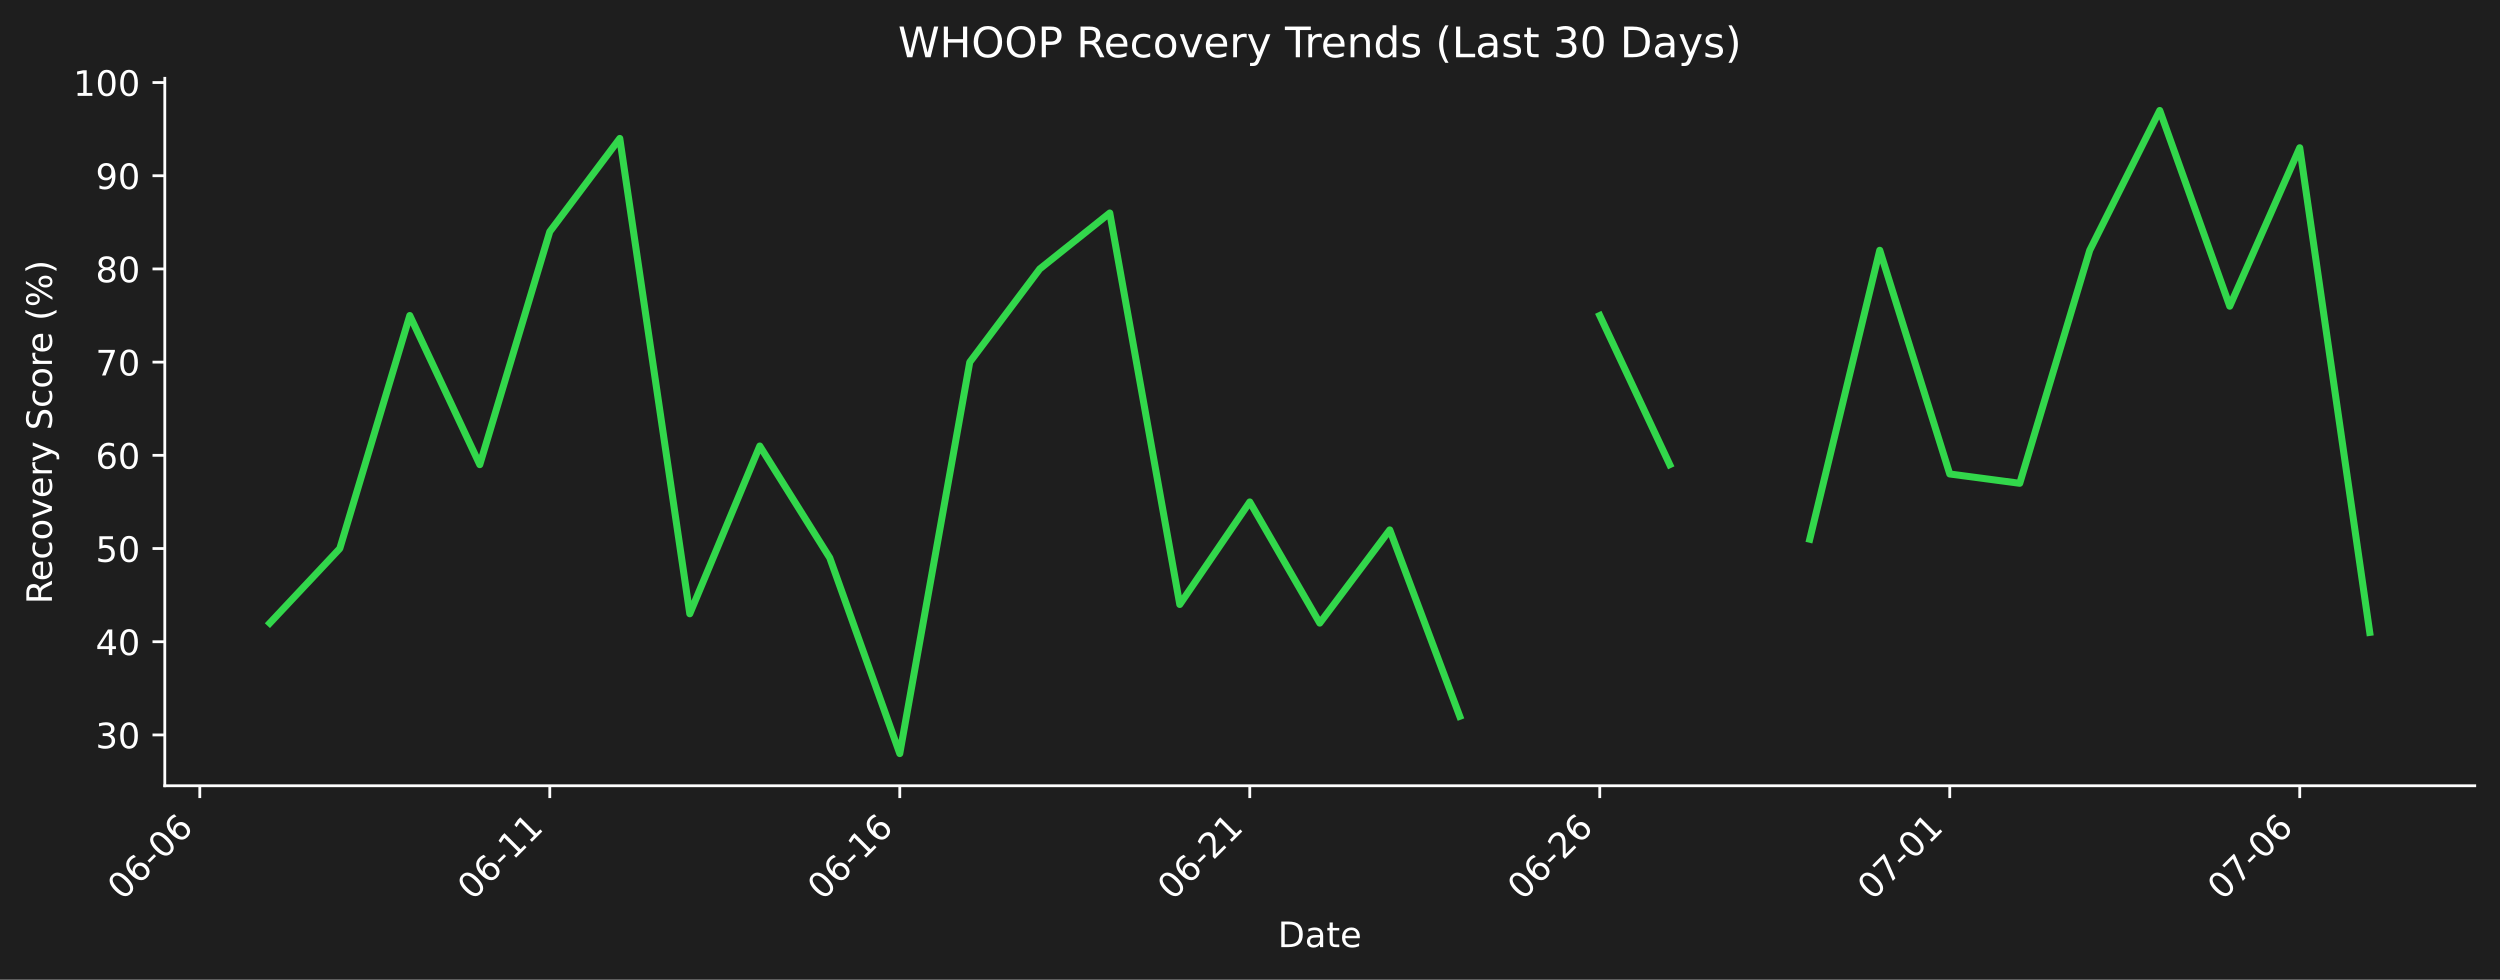
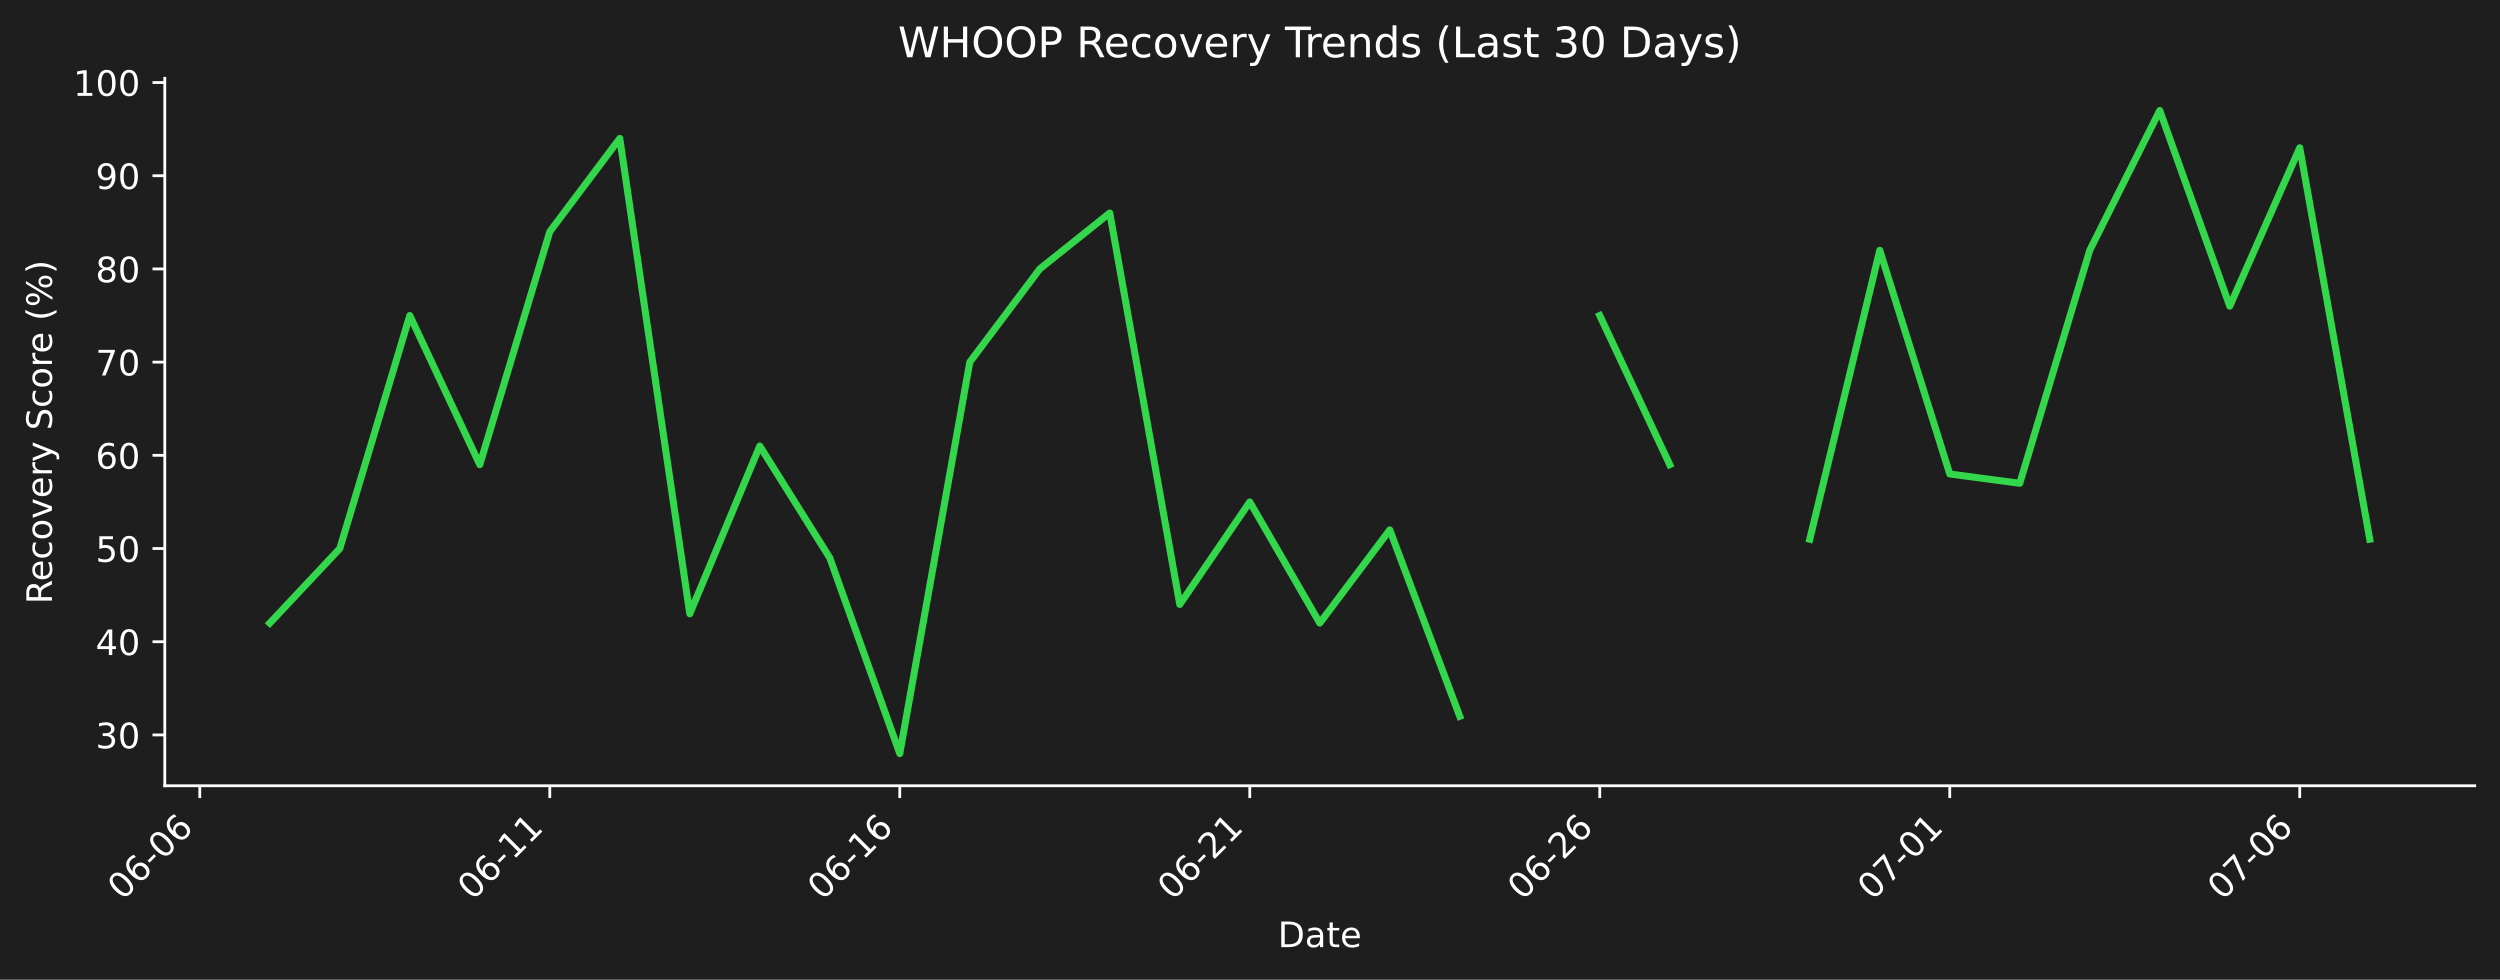
<svg xmlns="http://www.w3.org/2000/svg" xmlns:xlink="http://www.w3.org/1999/xlink" width="712.496pt" height="279.207pt" viewBox="0 0 712.496 279.207" version="1.1">
  <defs>
    <style type="text/css">*{stroke-linejoin: round; stroke-linecap: butt}</style>
  </defs>
  <g id="figure_1">
    <g id="patch_1">
      <path d="M 0 279.207  L 712.496 279.207  L 712.496 0  L 0 0  z " style="fill: #1e1e1e" />
    </g>
    <g id="axes_1">
      <g id="patch_2">
        <path d="M 46.966 223.939  L 705.296 223.939  L 705.296 22.318  L 46.966 22.318  L 46.966 223.939  z " style="fill: none" />
      </g>
      <g id="matplotlib.axis_1">
        <g id="xtick_1">
          <g id="line2d_1">
            <defs>
-               <path id="md95557c7a9" d="M 0 0  L 0 3.5  " style="stroke: #ffffff; stroke-width: 0.8" />
+               <path id="m31c29e0c2e" d="M 0 0  L 0 3.5  " style="stroke: #ffffff; stroke-width: 0.8" />
            </defs>
            <g>
-               <use xlink:href="#md95557c7a9" x="56.94" y="223.939" style="fill: #ffffff; stroke: #ffffff; stroke-width: 0.8" />
+               <use xlink:href="#m31c29e0c2e" x="56.94" y="223.939" style="fill: #ffffff; stroke: #ffffff; stroke-width: 0.8" />
            </g>
          </g>
          <g id="text_1">
            <g style="fill: #ffffff" transform="translate(34.92278 256.8584) rotate(-45) scale(0.1 -0.1)">
              <defs>
                <path id="DejaVuSans-30" d="M 2034 4250  Q 1547 4250 1301 3770  Q 1056 3291 1056 2328  Q 1056 1369 1301 889  Q 1547 409 2034 409  Q 2525 409 2770 889  Q 3016 1369 3016 2328  Q 3016 3291 2770 3770  Q 2525 4250 2034 4250  z M 2034 4750  Q 2819 4750 3233 4129  Q 3647 3509 3647 2328  Q 3647 1150 3233 529  Q 2819 -91 2034 -91  Q 1250 -91 836 529  Q 422 1150 422 2328  Q 422 3509 836 4129  Q 1250 4750 2034 4750  z " transform="scale(0.015625)" />
                <path id="DejaVuSans-36" d="M 2113 2584  Q 1688 2584 1439 2293  Q 1191 2003 1191 1497  Q 1191 994 1439 701  Q 1688 409 2113 409  Q 2538 409 2786 701  Q 3034 994 3034 1497  Q 3034 2003 2786 2293  Q 2538 2584 2113 2584  z M 3366 4563  L 3366 3988  Q 3128 4100 2886 4159  Q 2644 4219 2406 4219  Q 1781 4219 1451 3797  Q 1122 3375 1075 2522  Q 1259 2794 1537 2939  Q 1816 3084 2150 3084  Q 2853 3084 3261 2657  Q 3669 2231 3669 1497  Q 3669 778 3244 343  Q 2819 -91 2113 -91  Q 1303 -91 875 529  Q 447 1150 447 2328  Q 447 3434 972 4092  Q 1497 4750 2381 4750  Q 2619 4750 2861 4703  Q 3103 4656 3366 4563  z " transform="scale(0.015625)" />
                <path id="DejaVuSans-2d" d="M 313 2009  L 1997 2009  L 1997 1497  L 313 1497  L 313 2009  z " transform="scale(0.015625)" />
              </defs>
              <use xlink:href="#DejaVuSans-30" />
              <use xlink:href="#DejaVuSans-36" transform="translate(63.62305 0)" />
              <use xlink:href="#DejaVuSans-2d" transform="translate(127.2461 0)" />
              <use xlink:href="#DejaVuSans-30" transform="translate(163.3301 0)" />
              <use xlink:href="#DejaVuSans-36" transform="translate(226.9531 0)" />
            </g>
          </g>
        </g>
        <g id="xtick_2">
          <g id="line2d_2">
            <g>
-               <use xlink:href="#md95557c7a9" x="156.687" y="223.939" style="fill: #ffffff; stroke: #ffffff; stroke-width: 0.8" />
+               <use xlink:href="#m31c29e0c2e" x="156.687" y="223.939" style="fill: #ffffff; stroke: #ffffff; stroke-width: 0.8" />
            </g>
          </g>
          <g id="text_2">
            <g style="fill: #ffffff" transform="translate(134.6698 256.8584) rotate(-45) scale(0.1 -0.1)">
              <defs>
                <path id="DejaVuSans-31" d="M 794 531  L 1825 531  L 1825 4091  L 703 3866  L 703 4441  L 1819 4666  L 2450 4666  L 2450 531  L 3481 531  L 3481 0  L 794 0  L 794 531  z " transform="scale(0.015625)" />
              </defs>
              <use xlink:href="#DejaVuSans-30" />
              <use xlink:href="#DejaVuSans-36" transform="translate(63.62305 0)" />
              <use xlink:href="#DejaVuSans-2d" transform="translate(127.2461 0)" />
              <use xlink:href="#DejaVuSans-31" transform="translate(163.3301 0)" />
              <use xlink:href="#DejaVuSans-31" transform="translate(226.9531 0)" />
            </g>
          </g>
        </g>
        <g id="xtick_3">
          <g id="line2d_3">
            <g>
-               <use xlink:href="#md95557c7a9" x="256.434" y="223.939" style="fill: #ffffff; stroke: #ffffff; stroke-width: 0.8" />
+               <use xlink:href="#m31c29e0c2e" x="256.434" y="223.939" style="fill: #ffffff; stroke: #ffffff; stroke-width: 0.8" />
            </g>
          </g>
          <g id="text_3">
            <g style="fill: #ffffff" transform="translate(234.4167 256.8584) rotate(-45) scale(0.1 -0.1)">
              <use xlink:href="#DejaVuSans-30" />
              <use xlink:href="#DejaVuSans-36" transform="translate(63.62305 0)" />
              <use xlink:href="#DejaVuSans-2d" transform="translate(127.2461 0)" />
              <use xlink:href="#DejaVuSans-31" transform="translate(163.3301 0)" />
              <use xlink:href="#DejaVuSans-36" transform="translate(226.9531 0)" />
            </g>
          </g>
        </g>
        <g id="xtick_4">
          <g id="line2d_4">
            <g>
-               <use xlink:href="#md95557c7a9" x="356.181" y="223.939" style="fill: #ffffff; stroke: #ffffff; stroke-width: 0.8" />
+               <use xlink:href="#m31c29e0c2e" x="356.181" y="223.939" style="fill: #ffffff; stroke: #ffffff; stroke-width: 0.8" />
            </g>
          </g>
          <g id="text_4">
            <g style="fill: #ffffff" transform="translate(334.1637 256.8584) rotate(-45) scale(0.1 -0.1)">
              <defs>
                <path id="DejaVuSans-32" d="M 1228 531  L 3431 531  L 3431 0  L 469 0  L 469 531  Q 828 903 1448 1529  Q 2069 2156 2228 2338  Q 2531 2678 2651 2914  Q 2772 3150 2772 3378  Q 2772 3750 2511 3984  Q 2250 4219 1831 4219  Q 1534 4219 1204 4116  Q 875 4013 500 3803  L 500 4441  Q 881 4594 1212 4672  Q 1544 4750 1819 4750  Q 2544 4750 2975 4387  Q 3406 4025 3406 3419  Q 3406 3131 3298 2873  Q 3191 2616 2906 2266  Q 2828 2175 2409 1742  Q 1991 1309 1228 531  z " transform="scale(0.015625)" />
              </defs>
              <use xlink:href="#DejaVuSans-30" />
              <use xlink:href="#DejaVuSans-36" transform="translate(63.62305 0)" />
              <use xlink:href="#DejaVuSans-2d" transform="translate(127.2461 0)" />
              <use xlink:href="#DejaVuSans-32" transform="translate(163.3301 0)" />
              <use xlink:href="#DejaVuSans-31" transform="translate(226.9531 0)" />
            </g>
          </g>
        </g>
        <g id="xtick_5">
          <g id="line2d_5">
            <g>
-               <use xlink:href="#md95557c7a9" x="455.928" y="223.939" style="fill: #ffffff; stroke: #ffffff; stroke-width: 0.8" />
+               <use xlink:href="#m31c29e0c2e" x="455.928" y="223.939" style="fill: #ffffff; stroke: #ffffff; stroke-width: 0.8" />
            </g>
          </g>
          <g id="text_5">
            <g style="fill: #ffffff" transform="translate(433.9107 256.8584) rotate(-45) scale(0.1 -0.1)">
              <use xlink:href="#DejaVuSans-30" />
              <use xlink:href="#DejaVuSans-36" transform="translate(63.62305 0)" />
              <use xlink:href="#DejaVuSans-2d" transform="translate(127.2461 0)" />
              <use xlink:href="#DejaVuSans-32" transform="translate(163.3301 0)" />
              <use xlink:href="#DejaVuSans-36" transform="translate(226.9531 0)" />
            </g>
          </g>
        </g>
        <g id="xtick_6">
          <g id="line2d_6">
            <g>
-               <use xlink:href="#md95557c7a9" x="555.675" y="223.939" style="fill: #ffffff; stroke: #ffffff; stroke-width: 0.8" />
+               <use xlink:href="#m31c29e0c2e" x="555.675" y="223.939" style="fill: #ffffff; stroke: #ffffff; stroke-width: 0.8" />
            </g>
          </g>
          <g id="text_6">
            <g style="fill: #ffffff" transform="translate(533.6576 256.8584) rotate(-45) scale(0.1 -0.1)">
              <defs>
                <path id="DejaVuSans-37" d="M 525 4666  L 3525 4666  L 3525 4397  L 1831 0  L 1172 0  L 2766 4134  L 525 4134  L 525 4666  z " transform="scale(0.015625)" />
              </defs>
              <use xlink:href="#DejaVuSans-30" />
              <use xlink:href="#DejaVuSans-37" transform="translate(63.62305 0)" />
              <use xlink:href="#DejaVuSans-2d" transform="translate(127.2461 0)" />
              <use xlink:href="#DejaVuSans-30" transform="translate(163.3301 0)" />
              <use xlink:href="#DejaVuSans-31" transform="translate(226.9531 0)" />
            </g>
          </g>
        </g>
        <g id="xtick_7">
          <g id="line2d_7">
            <g>
-               <use xlink:href="#md95557c7a9" x="655.422" y="223.939" style="fill: #ffffff; stroke: #ffffff; stroke-width: 0.8" />
+               <use xlink:href="#m31c29e0c2e" x="655.422" y="223.939" style="fill: #ffffff; stroke: #ffffff; stroke-width: 0.8" />
            </g>
          </g>
          <g id="text_7">
            <g style="fill: #ffffff" transform="translate(633.4046 256.8584) rotate(-45) scale(0.1 -0.1)">
              <use xlink:href="#DejaVuSans-30" />
              <use xlink:href="#DejaVuSans-37" transform="translate(63.62305 0)" />
              <use xlink:href="#DejaVuSans-2d" transform="translate(127.2461 0)" />
              <use xlink:href="#DejaVuSans-30" transform="translate(163.3301 0)" />
              <use xlink:href="#DejaVuSans-36" transform="translate(226.9531 0)" />
            </g>
          </g>
        </g>
        <g id="text_8">
          <g style="fill: #ffffff" transform="translate(364.1798 269.9274) scale(0.1 -0.1)">
            <defs>
              <path id="DejaVuSans-44" d="M 1259 4147  L 1259 519  L 2022 519  Q 2988 519 3436 956  Q 3884 1394 3884 2338  Q 3884 3275 3436 3711  Q 2988 4147 2022 4147  L 1259 4147  z M 628 4666  L 1925 4666  Q 3281 4666 3915 4102  Q 4550 3538 4550 2338  Q 4550 1131 3912 565  Q 3275 0 1925 0  L 628 0  L 628 4666  z " transform="scale(0.015625)" />
              <path id="DejaVuSans-61" d="M 2194 1759  Q 1497 1759 1228 1600  Q 959 1441 959 1056  Q 959 750 1161 570  Q 1363 391 1709 391  Q 2188 391 2477 730  Q 2766 1069 2766 1631  L 2766 1759  L 2194 1759  z M 3341 1997  L 3341 0  L 2766 0  L 2766 531  Q 2569 213 2275 61  Q 1981 -91 1556 -91  Q 1019 -91 701 211  Q 384 513 384 1019  Q 384 1609 779 1909  Q 1175 2209 1959 2209  L 2766 2209  L 2766 2266  Q 2766 2663 2505 2880  Q 2244 3097 1772 3097  Q 1472 3097 1187 3025  Q 903 2953 641 2809  L 641 3341  Q 956 3463 1253 3523  Q 1550 3584 1831 3584  Q 2591 3584 2966 3190  Q 3341 2797 3341 1997  z " transform="scale(0.015625)" />
              <path id="DejaVuSans-74" d="M 1172 4494  L 1172 3500  L 2356 3500  L 2356 3053  L 1172 3053  L 1172 1153  Q 1172 725 1289 603  Q 1406 481 1766 481  L 2356 481  L 2356 0  L 1766 0  Q 1100 0 847 248  Q 594 497 594 1153  L 594 3053  L 172 3053  L 172 3500  L 594 3500  L 594 4494  L 1172 4494  z " transform="scale(0.015625)" />
              <path id="DejaVuSans-65" d="M 3597 1894  L 3597 1613  L 953 1613  Q 991 1019 1311 708  Q 1631 397 2203 397  Q 2534 397 2845 478  Q 3156 559 3463 722  L 3463 178  Q 3153 47 2828 -22  Q 2503 -91 2169 -91  Q 1331 -91 842 396  Q 353 884 353 1716  Q 353 2575 817 3079  Q 1281 3584 2069 3584  Q 2775 3584 3186 3129  Q 3597 2675 3597 1894  z M 3022 2063  Q 3016 2534 2758 2815  Q 2500 3097 2075 3097  Q 1594 3097 1305 2825  Q 1016 2553 972 2059  L 3022 2063  z " transform="scale(0.015625)" />
            </defs>
            <use xlink:href="#DejaVuSans-44" />
            <use xlink:href="#DejaVuSans-61" transform="translate(77.00195 0)" />
            <use xlink:href="#DejaVuSans-74" transform="translate(138.2812 0)" />
            <use xlink:href="#DejaVuSans-65" transform="translate(177.4902 0)" />
          </g>
        </g>
      </g>
      <g id="matplotlib.axis_2">
        <g id="ytick_1">
          <g id="line2d_8">
            <defs>
-               <path id="m4856577803" d="M 0 0  L -3.5 0  " style="stroke: #ffffff; stroke-width: 0.8" />
+               <path id="m6151b1e9f2" d="M 0 0  L -3.5 0  " style="stroke: #ffffff; stroke-width: 0.8" />
            </defs>
            <g>
-               <use xlink:href="#m4856577803" x="46.966" y="209.461" style="fill: #ffffff; stroke: #ffffff; stroke-width: 0.8" />
+               <use xlink:href="#m6151b1e9f2" x="46.966" y="209.461" style="fill: #ffffff; stroke: #ffffff; stroke-width: 0.8" />
            </g>
          </g>
          <g id="text_9">
            <g style="fill: #ffffff" transform="translate(27.24063 213.2604) scale(0.1 -0.1)">
              <defs>
                <path id="DejaVuSans-33" d="M 2597 2516  Q 3050 2419 3304 2112  Q 3559 1806 3559 1356  Q 3559 666 3084 287  Q 2609 -91 1734 -91  Q 1441 -91 1130 -33  Q 819 25 488 141  L 488 750  Q 750 597 1062 519  Q 1375 441 1716 441  Q 2309 441 2620 675  Q 2931 909 2931 1356  Q 2931 1769 2642 2001  Q 2353 2234 1838 2234  L 1294 2234  L 1294 2753  L 1863 2753  Q 2328 2753 2575 2939  Q 2822 3125 2822 3475  Q 2822 3834 2567 4026  Q 2313 4219 1838 4219  Q 1578 4219 1281 4162  Q 984 4106 628 3988  L 628 4550  Q 988 4650 1302 4700  Q 1616 4750 1894 4750  Q 2613 4750 3031 4423  Q 3450 4097 3450 3541  Q 3450 3153 3228 2886  Q 3006 2619 2597 2516  z " transform="scale(0.015625)" />
              </defs>
              <use xlink:href="#DejaVuSans-33" />
              <use xlink:href="#DejaVuSans-30" transform="translate(63.62305 0)" />
            </g>
          </g>
        </g>
        <g id="ytick_2">
          <g id="line2d_9">
            <g>
-               <use xlink:href="#m4856577803" x="46.966" y="182.897" style="fill: #ffffff; stroke: #ffffff; stroke-width: 0.8" />
+               <use xlink:href="#m6151b1e9f2" x="46.966" y="182.897" style="fill: #ffffff; stroke: #ffffff; stroke-width: 0.8" />
            </g>
          </g>
          <g id="text_10">
            <g style="fill: #ffffff" transform="translate(27.24063 186.6964) scale(0.1 -0.1)">
              <defs>
                <path id="DejaVuSans-34" d="M 2419 4116  L 825 1625  L 2419 1625  L 2419 4116  z M 2253 4666  L 3047 4666  L 3047 1625  L 3713 1625  L 3713 1100  L 3047 1100  L 3047 0  L 2419 0  L 2419 1100  L 313 1100  L 313 1709  L 2253 4666  z " transform="scale(0.015625)" />
              </defs>
              <use xlink:href="#DejaVuSans-34" />
              <use xlink:href="#DejaVuSans-30" transform="translate(63.62305 0)" />
            </g>
          </g>
        </g>
        <g id="ytick_3">
          <g id="line2d_10">
            <g>
-               <use xlink:href="#m4856577803" x="46.966" y="156.333" style="fill: #ffffff; stroke: #ffffff; stroke-width: 0.8" />
+               <use xlink:href="#m6151b1e9f2" x="46.966" y="156.333" style="fill: #ffffff; stroke: #ffffff; stroke-width: 0.8" />
            </g>
          </g>
          <g id="text_11">
            <g style="fill: #ffffff" transform="translate(27.24063 160.1325) scale(0.1 -0.1)">
              <defs>
                <path id="DejaVuSans-35" d="M 691 4666  L 3169 4666  L 3169 4134  L 1269 4134  L 1269 2991  Q 1406 3038 1543 3061  Q 1681 3084 1819 3084  Q 2600 3084 3056 2656  Q 3513 2228 3513 1497  Q 3513 744 3044 326  Q 2575 -91 1722 -91  Q 1428 -91 1123 -41  Q 819 9 494 109  L 494 744  Q 775 591 1075 516  Q 1375 441 1709 441  Q 2250 441 2565 725  Q 2881 1009 2881 1497  Q 2881 1984 2565 2268  Q 2250 2553 1709 2553  Q 1456 2553 1204 2497  Q 953 2441 691 2322  L 691 4666  z " transform="scale(0.015625)" />
              </defs>
              <use xlink:href="#DejaVuSans-35" />
              <use xlink:href="#DejaVuSans-30" transform="translate(63.62305 0)" />
            </g>
          </g>
        </g>
        <g id="ytick_4">
          <g id="line2d_11">
            <g>
-               <use xlink:href="#m4856577803" x="46.966" y="129.769" style="fill: #ffffff; stroke: #ffffff; stroke-width: 0.8" />
+               <use xlink:href="#m6151b1e9f2" x="46.966" y="129.769" style="fill: #ffffff; stroke: #ffffff; stroke-width: 0.8" />
            </g>
          </g>
          <g id="text_12">
            <g style="fill: #ffffff" transform="translate(27.24063 133.5685) scale(0.1 -0.1)">
              <use xlink:href="#DejaVuSans-36" />
              <use xlink:href="#DejaVuSans-30" transform="translate(63.62305 0)" />
            </g>
          </g>
        </g>
        <g id="ytick_5">
          <g id="line2d_12">
            <g>
-               <use xlink:href="#m4856577803" x="46.966" y="103.205" style="fill: #ffffff; stroke: #ffffff; stroke-width: 0.8" />
+               <use xlink:href="#m6151b1e9f2" x="46.966" y="103.205" style="fill: #ffffff; stroke: #ffffff; stroke-width: 0.8" />
            </g>
          </g>
          <g id="text_13">
            <g style="fill: #ffffff" transform="translate(27.24063 107.0046) scale(0.1 -0.1)">
              <use xlink:href="#DejaVuSans-37" />
              <use xlink:href="#DejaVuSans-30" transform="translate(63.62305 0)" />
            </g>
          </g>
        </g>
        <g id="ytick_6">
          <g id="line2d_13">
            <g>
-               <use xlink:href="#m4856577803" x="46.966" y="76.641" style="fill: #ffffff; stroke: #ffffff; stroke-width: 0.8" />
+               <use xlink:href="#m6151b1e9f2" x="46.966" y="76.641" style="fill: #ffffff; stroke: #ffffff; stroke-width: 0.8" />
            </g>
          </g>
          <g id="text_14">
            <g style="fill: #ffffff" transform="translate(27.24063 80.44063) scale(0.1 -0.1)">
              <defs>
                <path id="DejaVuSans-38" d="M 2034 2216  Q 1584 2216 1326 1975  Q 1069 1734 1069 1313  Q 1069 891 1326 650  Q 1584 409 2034 409  Q 2484 409 2743 651  Q 3003 894 3003 1313  Q 3003 1734 2745 1975  Q 2488 2216 2034 2216  z M 1403 2484  Q 997 2584 770 2862  Q 544 3141 544 3541  Q 544 4100 942 4425  Q 1341 4750 2034 4750  Q 2731 4750 3128 4425  Q 3525 4100 3525 3541  Q 3525 3141 3298 2862  Q 3072 2584 2669 2484  Q 3125 2378 3379 2068  Q 3634 1759 3634 1313  Q 3634 634 3220 271  Q 2806 -91 2034 -91  Q 1263 -91 848 271  Q 434 634 434 1313  Q 434 1759 690 2068  Q 947 2378 1403 2484  z M 1172 3481  Q 1172 3119 1398 2916  Q 1625 2713 2034 2713  Q 2441 2713 2670 2916  Q 2900 3119 2900 3481  Q 2900 3844 2670 4047  Q 2441 4250 2034 4250  Q 1625 4250 1398 4047  Q 1172 3844 1172 3481  z " transform="scale(0.015625)" />
              </defs>
              <use xlink:href="#DejaVuSans-38" />
              <use xlink:href="#DejaVuSans-30" transform="translate(63.62305 0)" />
            </g>
          </g>
        </g>
        <g id="ytick_7">
          <g id="line2d_14">
            <g>
-               <use xlink:href="#m4856577803" x="46.966" y="50.077" style="fill: #ffffff; stroke: #ffffff; stroke-width: 0.8" />
+               <use xlink:href="#m6151b1e9f2" x="46.966" y="50.077" style="fill: #ffffff; stroke: #ffffff; stroke-width: 0.8" />
            </g>
          </g>
          <g id="text_15">
            <g style="fill: #ffffff" transform="translate(27.24063 53.87667) scale(0.1 -0.1)">
              <defs>
                <path id="DejaVuSans-39" d="M 703 97  L 703 672  Q 941 559 1184 500  Q 1428 441 1663 441  Q 2288 441 2617 861  Q 2947 1281 2994 2138  Q 2813 1869 2534 1725  Q 2256 1581 1919 1581  Q 1219 1581 811 2004  Q 403 2428 403 3163  Q 403 3881 828 4315  Q 1253 4750 1959 4750  Q 2769 4750 3195 4129  Q 3622 3509 3622 2328  Q 3622 1225 3098 567  Q 2575 -91 1691 -91  Q 1453 -91 1209 -44  Q 966 3 703 97  z M 1959 2075  Q 2384 2075 2632 2365  Q 2881 2656 2881 3163  Q 2881 3666 2632 3958  Q 2384 4250 1959 4250  Q 1534 4250 1286 3958  Q 1038 3666 1038 3163  Q 1038 2656 1286 2365  Q 1534 2075 1959 2075  z " transform="scale(0.015625)" />
              </defs>
              <use xlink:href="#DejaVuSans-39" />
              <use xlink:href="#DejaVuSans-30" transform="translate(63.62305 0)" />
            </g>
          </g>
        </g>
        <g id="ytick_8">
          <g id="line2d_15">
            <g>
-               <use xlink:href="#m4856577803" x="46.966" y="23.514" style="fill: #ffffff; stroke: #ffffff; stroke-width: 0.8" />
+               <use xlink:href="#m6151b1e9f2" x="46.966" y="23.514" style="fill: #ffffff; stroke: #ffffff; stroke-width: 0.8" />
            </g>
          </g>
          <g id="text_16">
            <g style="fill: #ffffff" transform="translate(20.87813 27.31272) scale(0.1 -0.1)">
              <use xlink:href="#DejaVuSans-31" />
              <use xlink:href="#DejaVuSans-30" transform="translate(63.62305 0)" />
              <use xlink:href="#DejaVuSans-30" transform="translate(127.2461 0)" />
            </g>
          </g>
        </g>
        <g id="text_17">
          <g style="fill: #ffffff" transform="translate(14.79844 172.1463) rotate(-90) scale(0.1 -0.1)">
            <defs>
              <path id="DejaVuSans-52" d="M 2841 2188  Q 3044 2119 3236 1894  Q 3428 1669 3622 1275  L 4263 0  L 3584 0  L 2988 1197  Q 2756 1666 2539 1819  Q 2322 1972 1947 1972  L 1259 1972  L 1259 0  L 628 0  L 628 4666  L 2053 4666  Q 2853 4666 3247 4331  Q 3641 3997 3641 3322  Q 3641 2881 3436 2590  Q 3231 2300 2841 2188  z M 1259 4147  L 1259 2491  L 2053 2491  Q 2509 2491 2742 2702  Q 2975 2913 2975 3322  Q 2975 3731 2742 3939  Q 2509 4147 2053 4147  L 1259 4147  z " transform="scale(0.015625)" />
              <path id="DejaVuSans-63" d="M 3122 3366  L 3122 2828  Q 2878 2963 2633 3030  Q 2388 3097 2138 3097  Q 1578 3097 1268 2742  Q 959 2388 959 1747  Q 959 1106 1268 751  Q 1578 397 2138 397  Q 2388 397 2633 464  Q 2878 531 3122 666  L 3122 134  Q 2881 22 2623 -34  Q 2366 -91 2075 -91  Q 1284 -91 818 406  Q 353 903 353 1747  Q 353 2603 823 3093  Q 1294 3584 2113 3584  Q 2378 3584 2631 3529  Q 2884 3475 3122 3366  z " transform="scale(0.015625)" />
              <path id="DejaVuSans-6f" d="M 1959 3097  Q 1497 3097 1228 2736  Q 959 2375 959 1747  Q 959 1119 1226 758  Q 1494 397 1959 397  Q 2419 397 2687 759  Q 2956 1122 2956 1747  Q 2956 2369 2687 2733  Q 2419 3097 1959 3097  z M 1959 3584  Q 2709 3584 3137 3096  Q 3566 2609 3566 1747  Q 3566 888 3137 398  Q 2709 -91 1959 -91  Q 1206 -91 779 398  Q 353 888 353 1747  Q 353 2609 779 3096  Q 1206 3584 1959 3584  z " transform="scale(0.015625)" />
              <path id="DejaVuSans-76" d="M 191 3500  L 800 3500  L 1894 563  L 2988 3500  L 3597 3500  L 2284 0  L 1503 0  L 191 3500  z " transform="scale(0.015625)" />
              <path id="DejaVuSans-72" d="M 2631 2963  Q 2534 3019 2420 3045  Q 2306 3072 2169 3072  Q 1681 3072 1420 2755  Q 1159 2438 1159 1844  L 1159 0  L 581 0  L 581 3500  L 1159 3500  L 1159 2956  Q 1341 3275 1631 3429  Q 1922 3584 2338 3584  Q 2397 3584 2469 3576  Q 2541 3569 2628 3553  L 2631 2963  z " transform="scale(0.015625)" />
              <path id="DejaVuSans-79" d="M 2059 -325  Q 1816 -950 1584 -1140  Q 1353 -1331 966 -1331  L 506 -1331  L 506 -850  L 844 -850  Q 1081 -850 1212 -737  Q 1344 -625 1503 -206  L 1606 56  L 191 3500  L 800 3500  L 1894 763  L 2988 3500  L 3597 3500  L 2059 -325  z " transform="scale(0.015625)" />
              <path id="DejaVuSans-20" transform="scale(0.015625)" />
              <path id="DejaVuSans-53" d="M 3425 4513  L 3425 3897  Q 3066 4069 2747 4153  Q 2428 4238 2131 4238  Q 1616 4238 1336 4038  Q 1056 3838 1056 3469  Q 1056 3159 1242 3001  Q 1428 2844 1947 2747  L 2328 2669  Q 3034 2534 3370 2195  Q 3706 1856 3706 1288  Q 3706 609 3251 259  Q 2797 -91 1919 -91  Q 1588 -91 1214 -16  Q 841 59 441 206  L 441 856  Q 825 641 1194 531  Q 1563 422 1919 422  Q 2459 422 2753 634  Q 3047 847 3047 1241  Q 3047 1584 2836 1778  Q 2625 1972 2144 2069  L 1759 2144  Q 1053 2284 737 2584  Q 422 2884 422 3419  Q 422 4038 858 4394  Q 1294 4750 2059 4750  Q 2388 4750 2728 4690  Q 3069 4631 3425 4513  z " transform="scale(0.015625)" />
              <path id="DejaVuSans-28" d="M 1984 4856  Q 1566 4138 1362 3434  Q 1159 2731 1159 2009  Q 1159 1288 1364 580  Q 1569 -128 1984 -844  L 1484 -844  Q 1016 -109 783 600  Q 550 1309 550 2009  Q 550 2706 781 3412  Q 1013 4119 1484 4856  L 1984 4856  z " transform="scale(0.015625)" />
              <path id="DejaVuSans-25" d="M 4653 2053  Q 4381 2053 4226 1822  Q 4072 1591 4072 1178  Q 4072 772 4226 539  Q 4381 306 4653 306  Q 4919 306 5073 539  Q 5228 772 5228 1178  Q 5228 1588 5073 1820  Q 4919 2053 4653 2053  z M 4653 2450  Q 5147 2450 5437 2106  Q 5728 1763 5728 1178  Q 5728 594 5436 251  Q 5144 -91 4653 -91  Q 4153 -91 3862 251  Q 3572 594 3572 1178  Q 3572 1766 3864 2108  Q 4156 2450 4653 2450  z M 1428 4353  Q 1159 4353 1004 4120  Q 850 3888 850 3481  Q 850 3069 1003 2837  Q 1156 2606 1428 2606  Q 1700 2606 1854 2837  Q 2009 3069 2009 3481  Q 2009 3884 1853 4118  Q 1697 4353 1428 4353  z M 4250 4750  L 4750 4750  L 1831 -91  L 1331 -91  L 4250 4750  z M 1428 4750  Q 1922 4750 2215 4408  Q 2509 4066 2509 3481  Q 2509 2891 2217 2550  Q 1925 2209 1428 2209  Q 931 2209 642 2551  Q 353 2894 353 3481  Q 353 4063 643 4406  Q 934 4750 1428 4750  z " transform="scale(0.015625)" />
              <path id="DejaVuSans-29" d="M 513 4856  L 1013 4856  Q 1481 4119 1714 3412  Q 1947 2706 1947 2009  Q 1947 1309 1714 600  Q 1481 -109 1013 -844  L 513 -844  Q 928 -128 1133 580  Q 1338 1288 1338 2009  Q 1338 2731 1133 3434  Q 928 4138 513 4856  z " transform="scale(0.015625)" />
            </defs>
            <use xlink:href="#DejaVuSans-52" />
            <use xlink:href="#DejaVuSans-65" transform="translate(64.98242 0)" />
            <use xlink:href="#DejaVuSans-63" transform="translate(126.5059 0)" />
            <use xlink:href="#DejaVuSans-6f" transform="translate(181.4863 0)" />
            <use xlink:href="#DejaVuSans-76" transform="translate(242.668 0)" />
            <use xlink:href="#DejaVuSans-65" transform="translate(301.8477 0)" />
            <use xlink:href="#DejaVuSans-72" transform="translate(363.3711 0)" />
            <use xlink:href="#DejaVuSans-79" transform="translate(404.4844 0)" />
            <use xlink:href="#DejaVuSans-20" transform="translate(463.6641 0)" />
            <use xlink:href="#DejaVuSans-53" transform="translate(495.4512 0)" />
            <use xlink:href="#DejaVuSans-63" transform="translate(558.9277 0)" />
            <use xlink:href="#DejaVuSans-6f" transform="translate(613.9082 0)" />
            <use xlink:href="#DejaVuSans-72" transform="translate(675.0898 0)" />
            <use xlink:href="#DejaVuSans-65" transform="translate(713.9531 0)" />
            <use xlink:href="#DejaVuSans-20" transform="translate(775.4766 0)" />
            <use xlink:href="#DejaVuSans-28" transform="translate(807.2637 0)" />
            <use xlink:href="#DejaVuSans-25" transform="translate(846.2773 0)" />
            <use xlink:href="#DejaVuSans-29" transform="translate(941.2969 0)" />
          </g>
        </g>
      </g>
      <g id="line2d_16">
-         <path d="M 76.89 177.584  L 96.839 156.333  L 116.789 89.923  L 136.738 132.426  L 156.687 66.016  L 176.637 39.452  L 196.586 174.928  L 216.535 127.113  L 236.485 158.99  L 256.434 214.774  L 276.384 103.205  L 296.333 76.641  L 316.282 60.703  L 336.232 172.272  L 356.181 143.051  L 376.131 177.584  L 396.08 151.02  L 416.029 204.148  M 455.928 89.923  L 475.878 132.426  M 515.776 153.677  L 535.726 71.329  L 555.675 135.082  L 575.625 137.739  L 595.574 71.329  L 615.523 31.483  L 635.473 87.267  L 655.422 42.108  L 675.372 180.241  " clip-path="url(#p4f67931f89)" style="fill: none; stroke: #32d74b; stroke-width: 2; stroke-linecap: square" />
+         <path d="M 76.89 177.584  L 96.839 156.333  L 116.789 89.923  L 136.738 132.426  L 156.687 66.016  L 176.637 39.452  L 196.586 174.928  L 216.535 127.113  L 236.485 158.99  L 256.434 214.774  L 276.384 103.205  L 296.333 76.641  L 316.282 60.703  L 336.232 172.272  L 356.181 143.051  L 376.131 177.584  L 396.08 151.02  L 416.029 204.148  M 455.928 89.923  L 475.878 132.426  M 515.776 153.677  L 535.726 71.329  L 555.675 135.082  L 575.625 137.739  L 595.574 71.329  L 615.523 31.483  L 635.473 87.267  L 655.422 42.108  L 675.372 153.677  " clip-path="url(#p8f358e9388)" style="fill: none; stroke: #32d74b; stroke-width: 2; stroke-linecap: square" />
      </g>
      <g id="patch_3">
        <path d="M 46.966 223.939  L 46.966 22.318  " style="fill: none; stroke: #ffffff; stroke-width: 0.8; stroke-linejoin: miter; stroke-linecap: square" />
      </g>
      <g id="patch_4">
        <path d="M 46.966 223.939  L 705.296 223.939  " style="fill: none; stroke: #ffffff; stroke-width: 0.8; stroke-linejoin: miter; stroke-linecap: square" />
      </g>
      <g id="text_18">
        <g style="fill: #ffffff" transform="translate(255.9366 16.31812) scale(0.12 -0.12)">
          <defs>
            <path id="DejaVuSans-57" d="M 213 4666  L 850 4666  L 1831 722  L 2809 4666  L 3519 4666  L 4500 722  L 5478 4666  L 6119 4666  L 4947 0  L 4153 0  L 3169 4050  L 2175 0  L 1381 0  L 213 4666  z " transform="scale(0.015625)" />
            <path id="DejaVuSans-48" d="M 628 4666  L 1259 4666  L 1259 2753  L 3553 2753  L 3553 4666  L 4184 4666  L 4184 0  L 3553 0  L 3553 2222  L 1259 2222  L 1259 0  L 628 0  L 628 4666  z " transform="scale(0.015625)" />
            <path id="DejaVuSans-4f" d="M 2522 4238  Q 1834 4238 1429 3725  Q 1025 3213 1025 2328  Q 1025 1447 1429 934  Q 1834 422 2522 422  Q 3209 422 3611 934  Q 4013 1447 4013 2328  Q 4013 3213 3611 3725  Q 3209 4238 2522 4238  z M 2522 4750  Q 3503 4750 4090 4092  Q 4678 3434 4678 2328  Q 4678 1225 4090 567  Q 3503 -91 2522 -91  Q 1538 -91 948 565  Q 359 1222 359 2328  Q 359 3434 948 4092  Q 1538 4750 2522 4750  z " transform="scale(0.015625)" />
            <path id="DejaVuSans-50" d="M 1259 4147  L 1259 2394  L 2053 2394  Q 2494 2394 2734 2622  Q 2975 2850 2975 3272  Q 2975 3691 2734 3919  Q 2494 4147 2053 4147  L 1259 4147  z M 628 4666  L 2053 4666  Q 2838 4666 3239 4311  Q 3641 3956 3641 3272  Q 3641 2581 3239 2228  Q 2838 1875 2053 1875  L 1259 1875  L 1259 0  L 628 0  L 628 4666  z " transform="scale(0.015625)" />
            <path id="DejaVuSans-54" d="M -19 4666  L 3928 4666  L 3928 4134  L 2272 4134  L 2272 0  L 1638 0  L 1638 4134  L -19 4134  L -19 4666  z " transform="scale(0.015625)" />
            <path id="DejaVuSans-6e" d="M 3513 2113  L 3513 0  L 2938 0  L 2938 2094  Q 2938 2591 2744 2837  Q 2550 3084 2163 3084  Q 1697 3084 1428 2787  Q 1159 2491 1159 1978  L 1159 0  L 581 0  L 581 3500  L 1159 3500  L 1159 2956  Q 1366 3272 1645 3428  Q 1925 3584 2291 3584  Q 2894 3584 3203 3211  Q 3513 2838 3513 2113  z " transform="scale(0.015625)" />
            <path id="DejaVuSans-64" d="M 2906 2969  L 2906 4863  L 3481 4863  L 3481 0  L 2906 0  L 2906 525  Q 2725 213 2448 61  Q 2172 -91 1784 -91  Q 1150 -91 751 415  Q 353 922 353 1747  Q 353 2572 751 3078  Q 1150 3584 1784 3584  Q 2172 3584 2448 3432  Q 2725 3281 2906 2969  z M 947 1747  Q 947 1113 1208 752  Q 1469 391 1925 391  Q 2381 391 2643 752  Q 2906 1113 2906 1747  Q 2906 2381 2643 2742  Q 2381 3103 1925 3103  Q 1469 3103 1208 2742  Q 947 2381 947 1747  z " transform="scale(0.015625)" />
            <path id="DejaVuSans-73" d="M 2834 3397  L 2834 2853  Q 2591 2978 2328 3040  Q 2066 3103 1784 3103  Q 1356 3103 1142 2972  Q 928 2841 928 2578  Q 928 2378 1081 2264  Q 1234 2150 1697 2047  L 1894 2003  Q 2506 1872 2764 1633  Q 3022 1394 3022 966  Q 3022 478 2636 193  Q 2250 -91 1575 -91  Q 1294 -91 989 -36  Q 684 19 347 128  L 347 722  Q 666 556 975 473  Q 1284 391 1588 391  Q 1994 391 2212 530  Q 2431 669 2431 922  Q 2431 1156 2273 1281  Q 2116 1406 1581 1522  L 1381 1569  Q 847 1681 609 1914  Q 372 2147 372 2553  Q 372 3047 722 3315  Q 1072 3584 1716 3584  Q 2034 3584 2315 3537  Q 2597 3491 2834 3397  z " transform="scale(0.015625)" />
            <path id="DejaVuSans-4c" d="M 628 4666  L 1259 4666  L 1259 531  L 3531 531  L 3531 0  L 628 0  L 628 4666  z " transform="scale(0.015625)" />
          </defs>
          <use xlink:href="#DejaVuSans-57" />
          <use xlink:href="#DejaVuSans-48" transform="translate(98.87695 0)" />
          <use xlink:href="#DejaVuSans-4f" transform="translate(174.0723 0)" />
          <use xlink:href="#DejaVuSans-4f" transform="translate(252.7832 0)" />
          <use xlink:href="#DejaVuSans-50" transform="translate(331.4941 0)" />
          <use xlink:href="#DejaVuSans-20" transform="translate(391.7969 0)" />
          <use xlink:href="#DejaVuSans-52" transform="translate(423.584 0)" />
          <use xlink:href="#DejaVuSans-65" transform="translate(488.5664 0)" />
          <use xlink:href="#DejaVuSans-63" transform="translate(550.0898 0)" />
          <use xlink:href="#DejaVuSans-6f" transform="translate(605.0703 0)" />
          <use xlink:href="#DejaVuSans-76" transform="translate(666.252 0)" />
          <use xlink:href="#DejaVuSans-65" transform="translate(725.4316 0)" />
          <use xlink:href="#DejaVuSans-72" transform="translate(786.9551 0)" />
          <use xlink:href="#DejaVuSans-79" transform="translate(828.0684 0)" />
          <use xlink:href="#DejaVuSans-20" transform="translate(887.248 0)" />
          <use xlink:href="#DejaVuSans-54" transform="translate(919.0352 0)" />
          <use xlink:href="#DejaVuSans-72" transform="translate(965.3691 0)" />
          <use xlink:href="#DejaVuSans-65" transform="translate(1004.232 0)" />
          <use xlink:href="#DejaVuSans-6e" transform="translate(1065.756 0)" />
          <use xlink:href="#DejaVuSans-64" transform="translate(1129.135 0)" />
          <use xlink:href="#DejaVuSans-73" transform="translate(1192.611 0)" />
          <use xlink:href="#DejaVuSans-20" transform="translate(1244.711 0)" />
          <use xlink:href="#DejaVuSans-28" transform="translate(1276.498 0)" />
          <use xlink:href="#DejaVuSans-4c" transform="translate(1315.512 0)" />
          <use xlink:href="#DejaVuSans-61" transform="translate(1371.225 0)" />
          <use xlink:href="#DejaVuSans-73" transform="translate(1432.504 0)" />
          <use xlink:href="#DejaVuSans-74" transform="translate(1484.604 0)" />
          <use xlink:href="#DejaVuSans-20" transform="translate(1523.812 0)" />
          <use xlink:href="#DejaVuSans-33" transform="translate(1555.6 0)" />
          <use xlink:href="#DejaVuSans-30" transform="translate(1619.223 0)" />
          <use xlink:href="#DejaVuSans-20" transform="translate(1682.846 0)" />
          <use xlink:href="#DejaVuSans-44" transform="translate(1714.633 0)" />
          <use xlink:href="#DejaVuSans-61" transform="translate(1791.635 0)" />
          <use xlink:href="#DejaVuSans-79" transform="translate(1852.914 0)" />
          <use xlink:href="#DejaVuSans-73" transform="translate(1912.094 0)" />
          <use xlink:href="#DejaVuSans-29" transform="translate(1964.193 0)" />
        </g>
      </g>
    </g>
  </g>
  <defs>
-     <clipPath id="p4f67931f89">
+     <clipPath id="p8f358e9388">
      <rect x="46.966" y="22.318" width="658.33" height="201.62" />
    </clipPath>
  </defs>
</svg>
